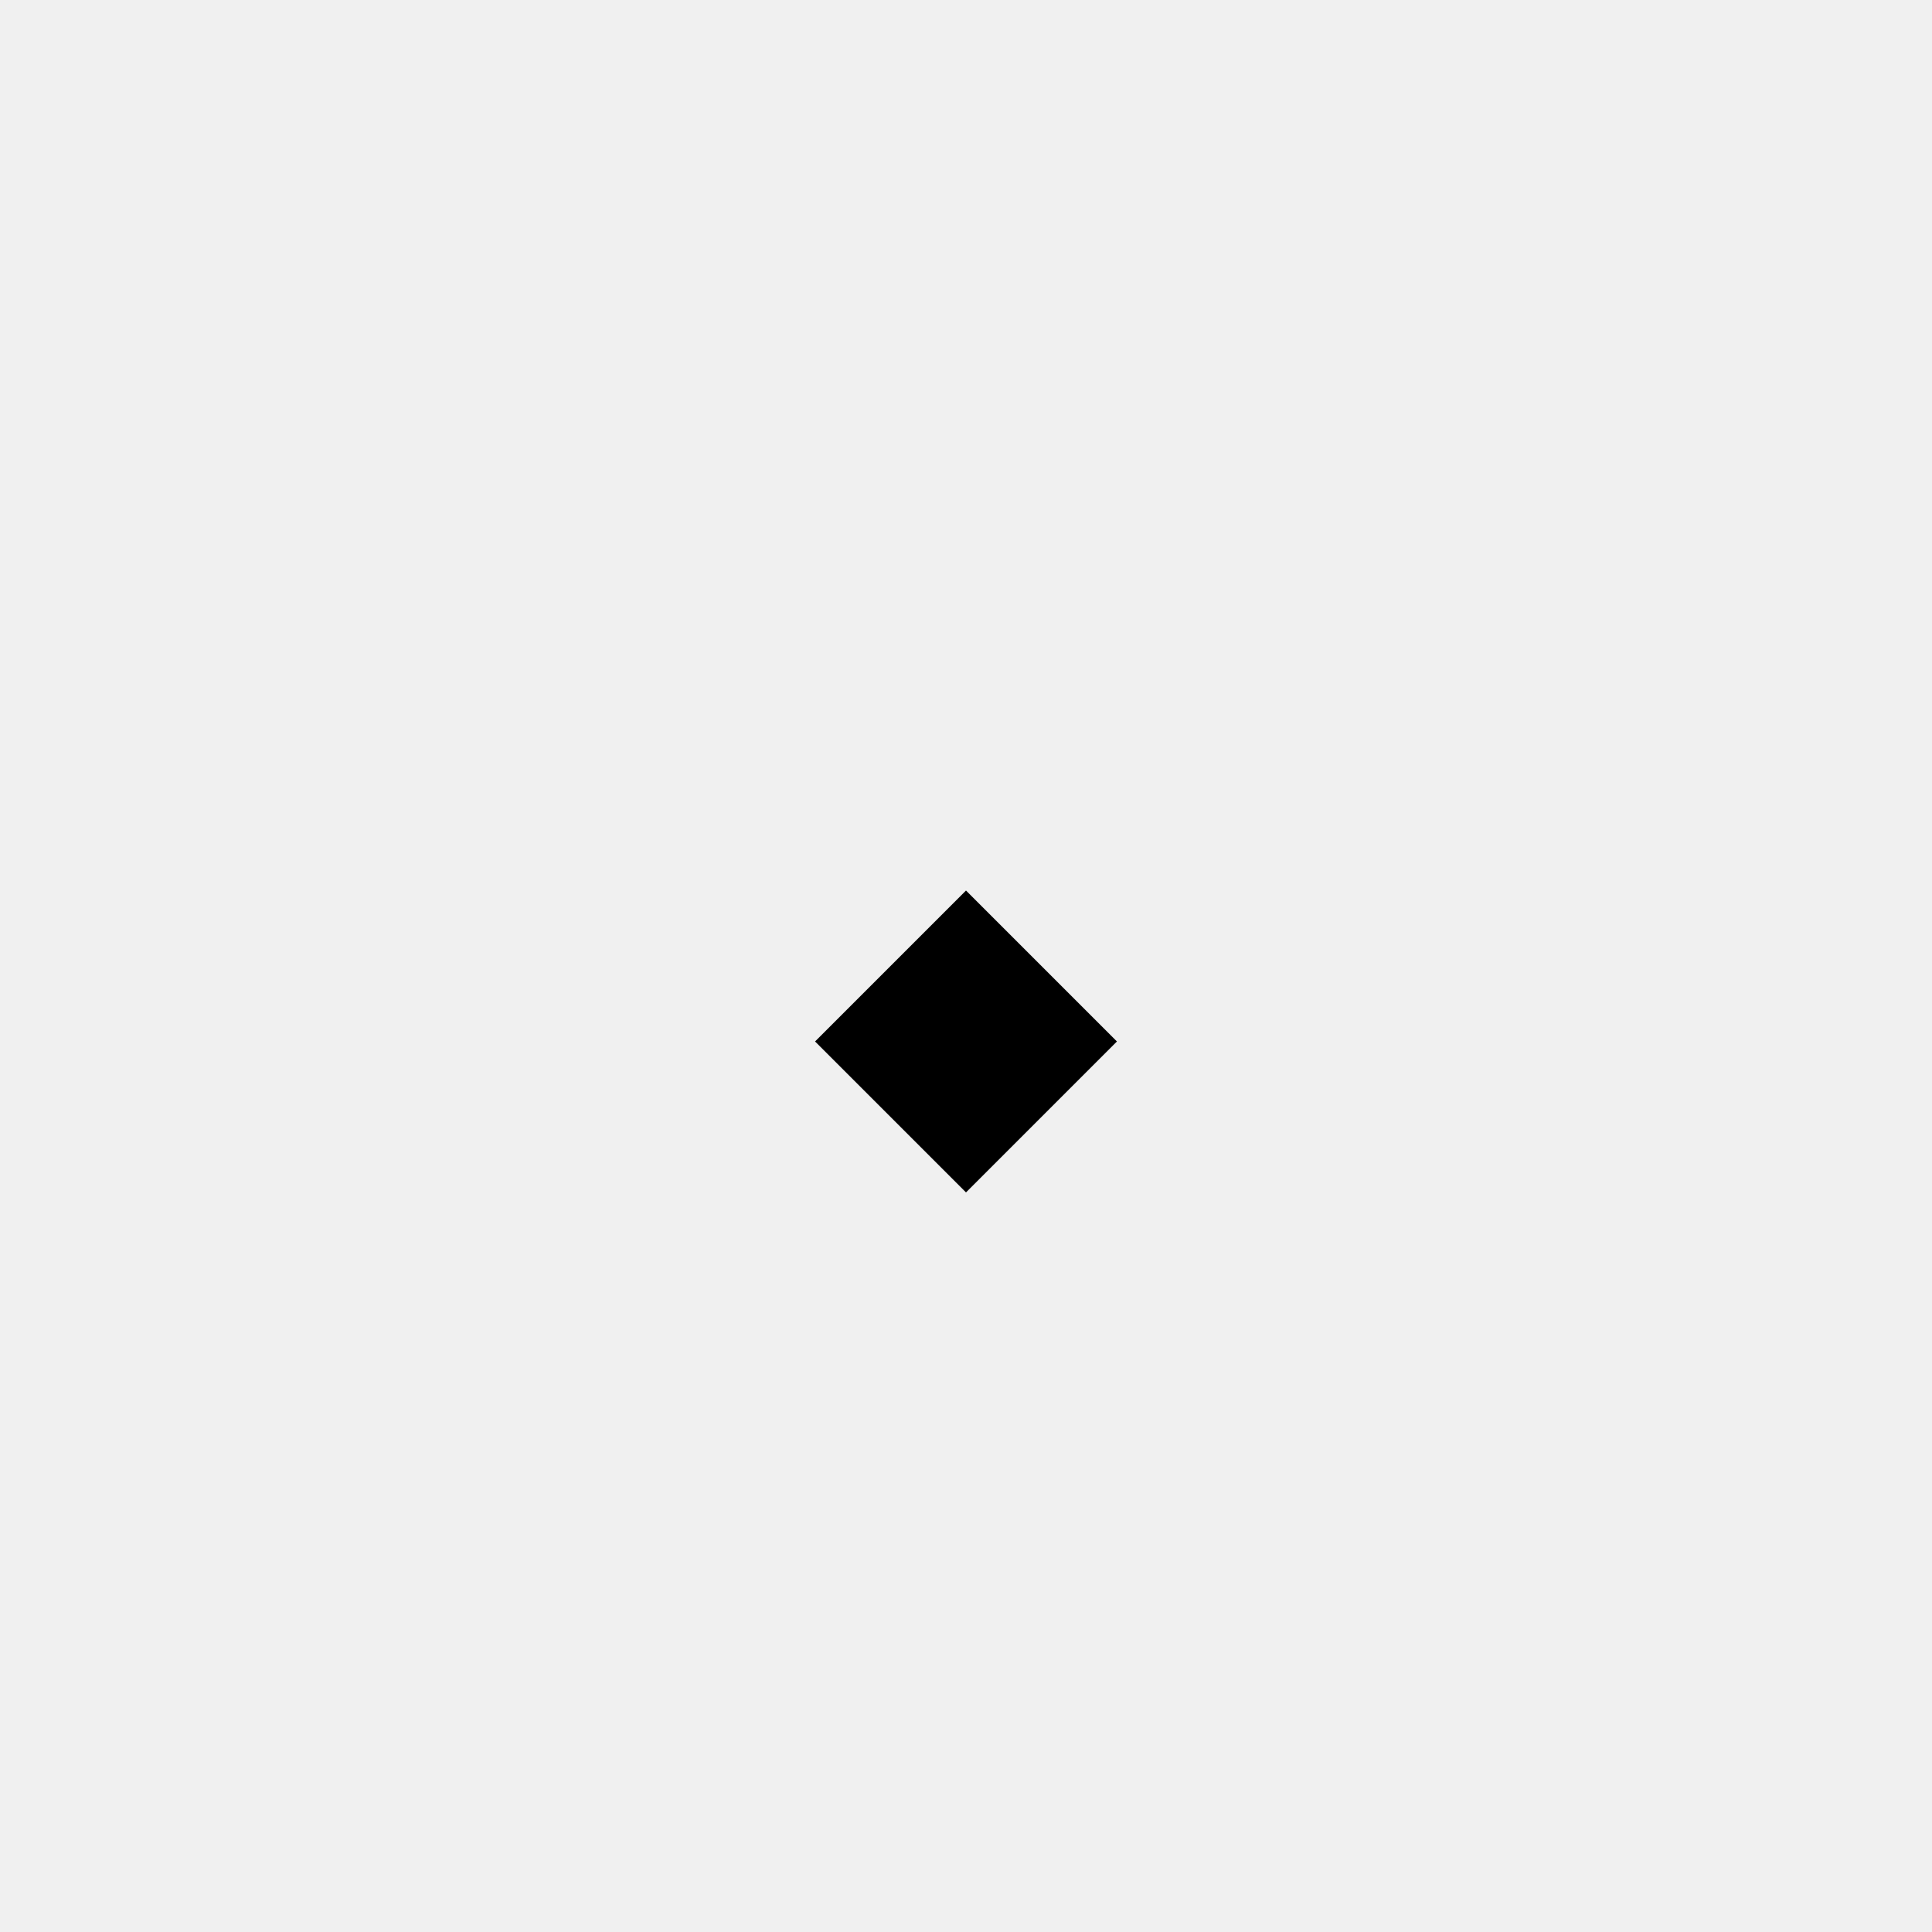
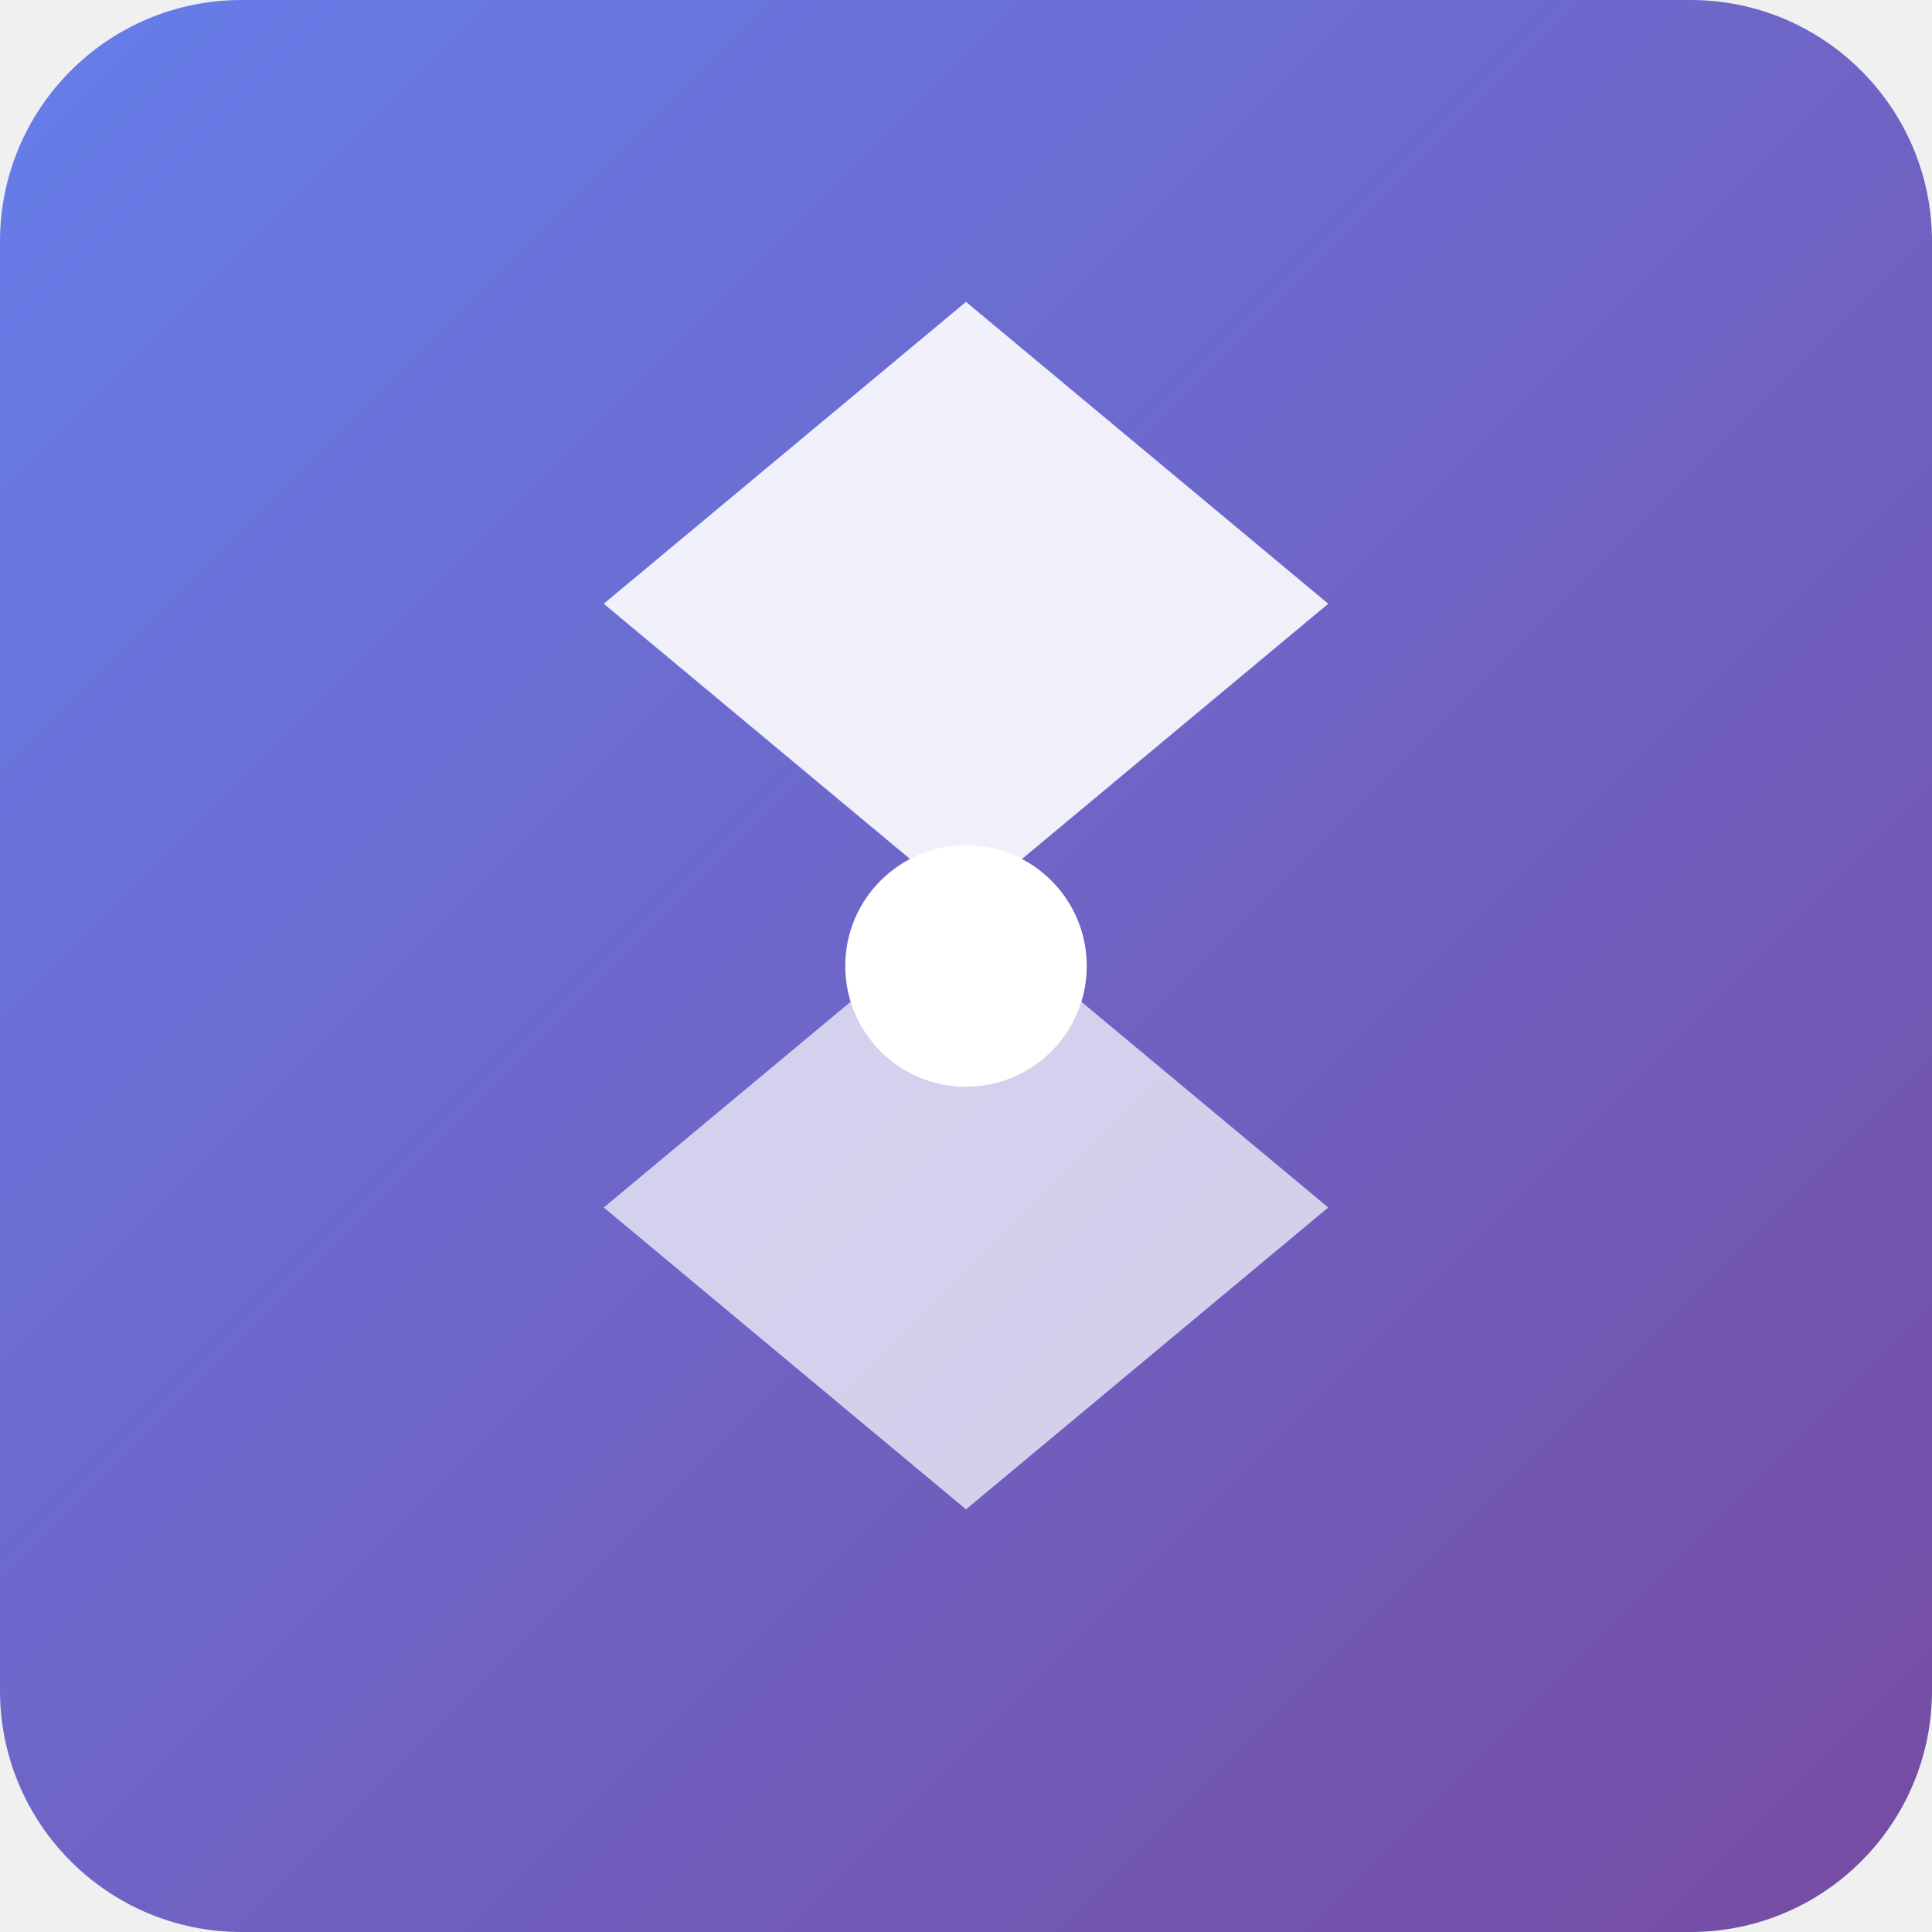
- <svg xmlns="http://www.w3.org/2000/svg" fill="none" viewBox="0 0 128 128">
-   <path d="m54 69 10-10 10 10-10 10z" fill="#000" />
+ <svg xmlns="http://www.w3.org/2000/svg" viewBox="0 0 128 128">
+   <defs>
+     <linearGradient id="gradient" x1="0%" y1="0%" x2="100%" y2="100%">
+       <stop offset="0%" style="stop-color:#667eea;stop-opacity:1" />
+       <stop offset="100%" style="stop-color:#764ba2;stop-opacity:1" />
+     </linearGradient>
+   </defs>
+   <rect width="128" height="128" rx="16" fill="url(#gradient)" />
+   <path d="M64 20L88 40L64 60L40 40Z" fill="white" opacity="0.9" />
+   <path d="M64 60L88 80L64 100L40 80Z" fill="white" opacity="0.7" />
+   <circle cx="64" cy="64" r="8" fill="white" />
</svg>
